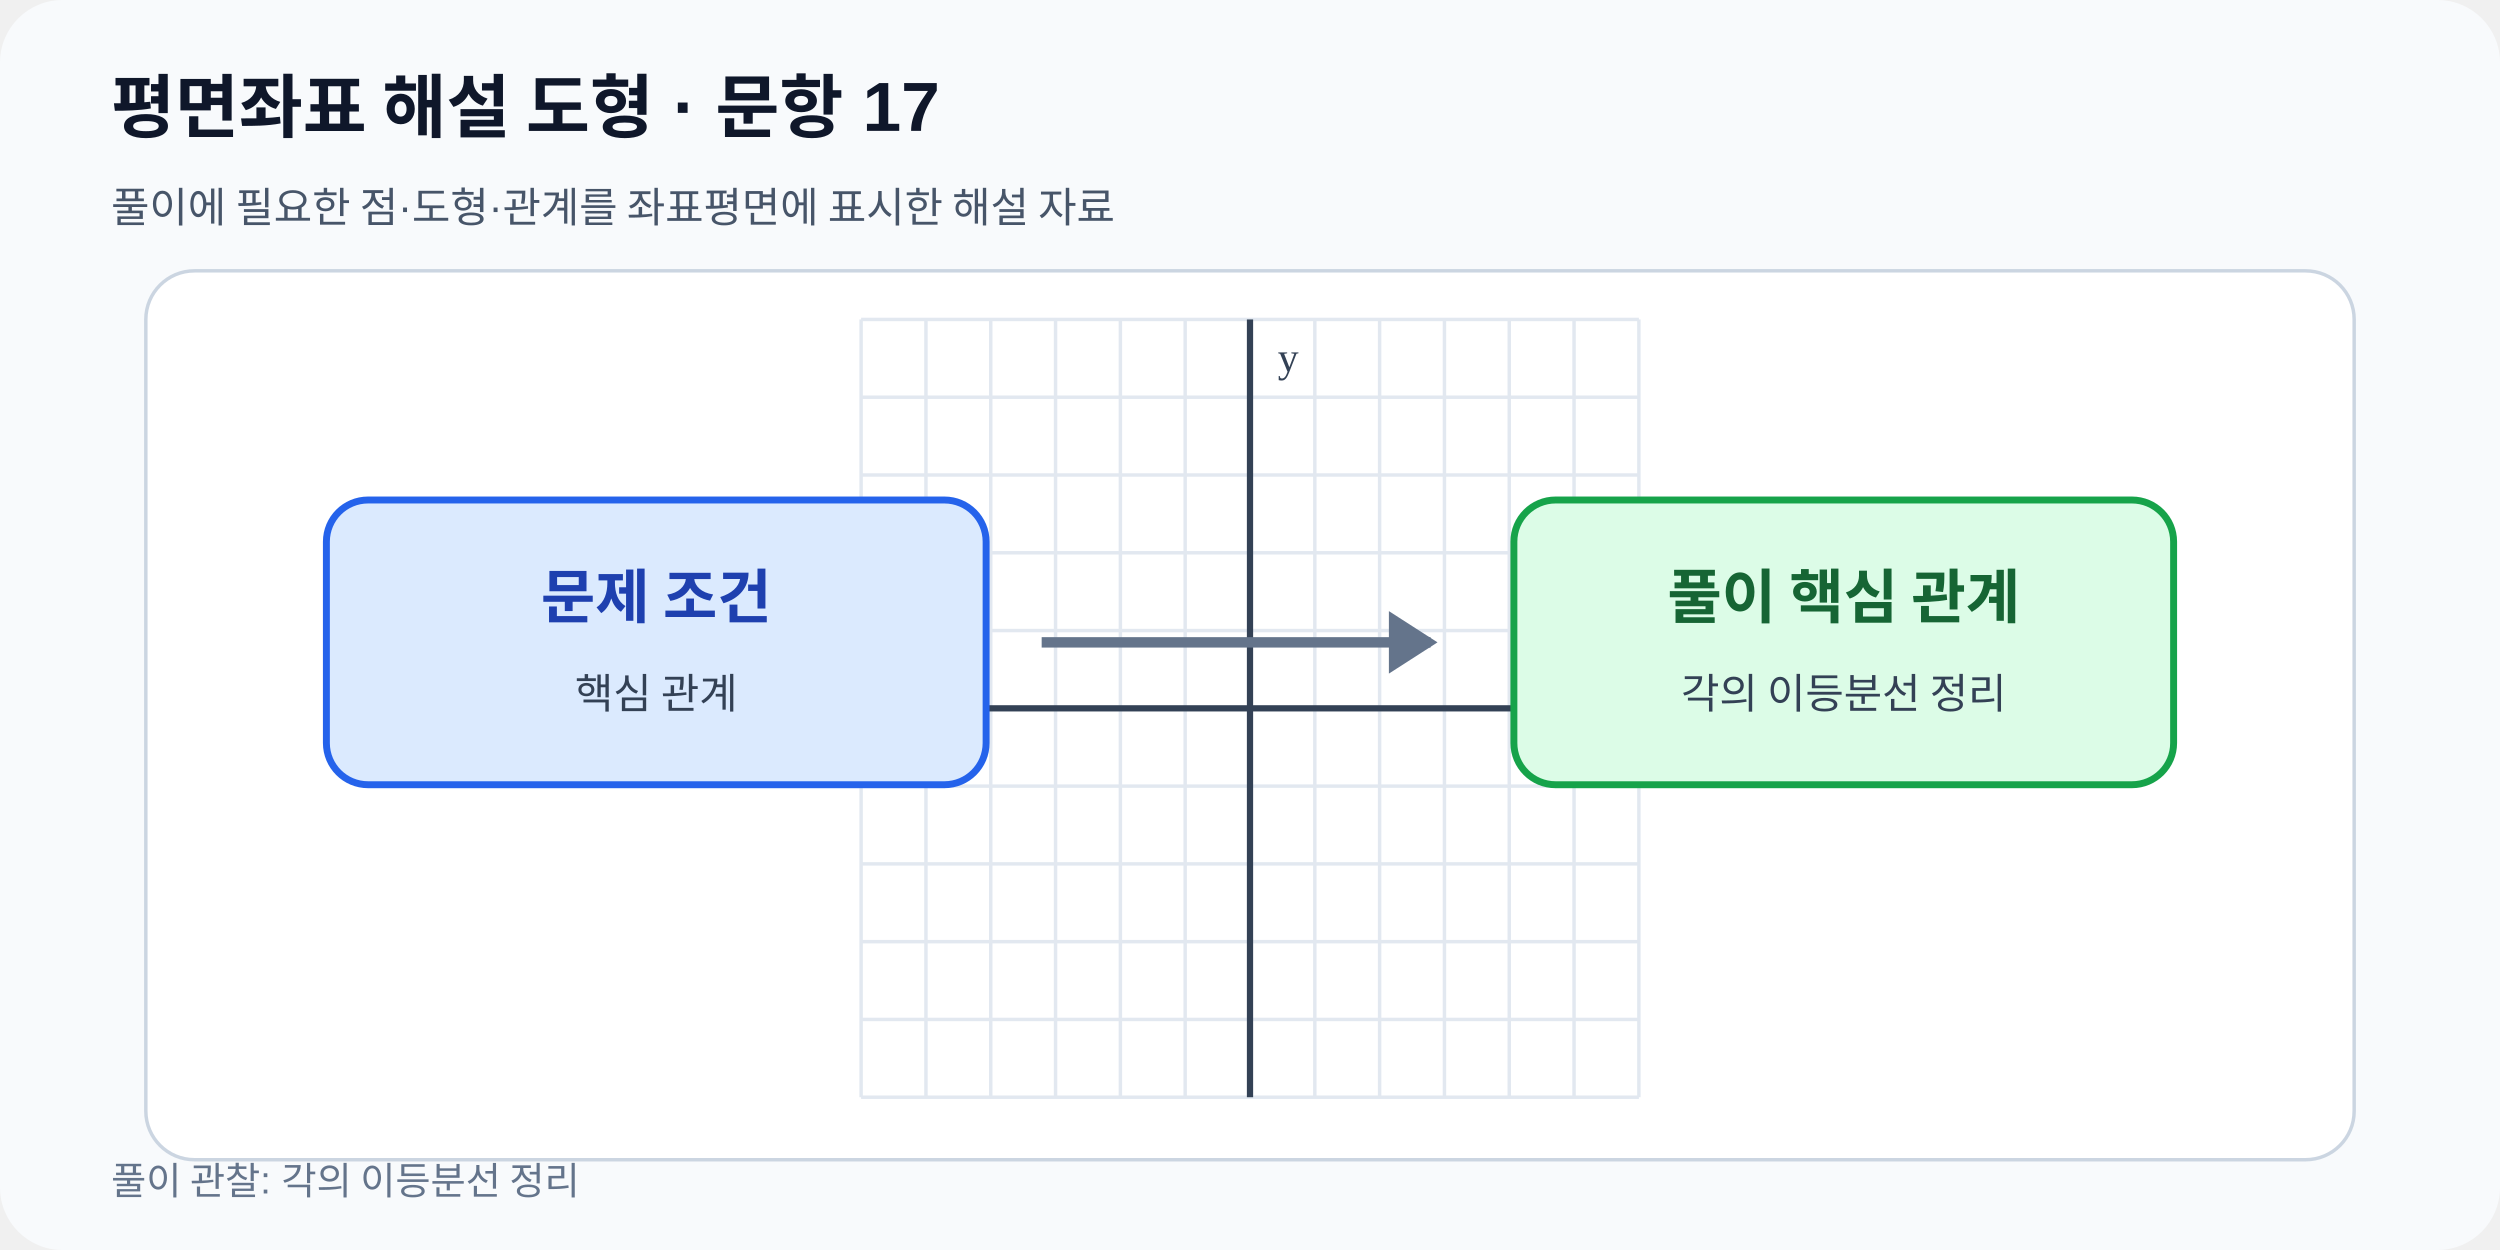
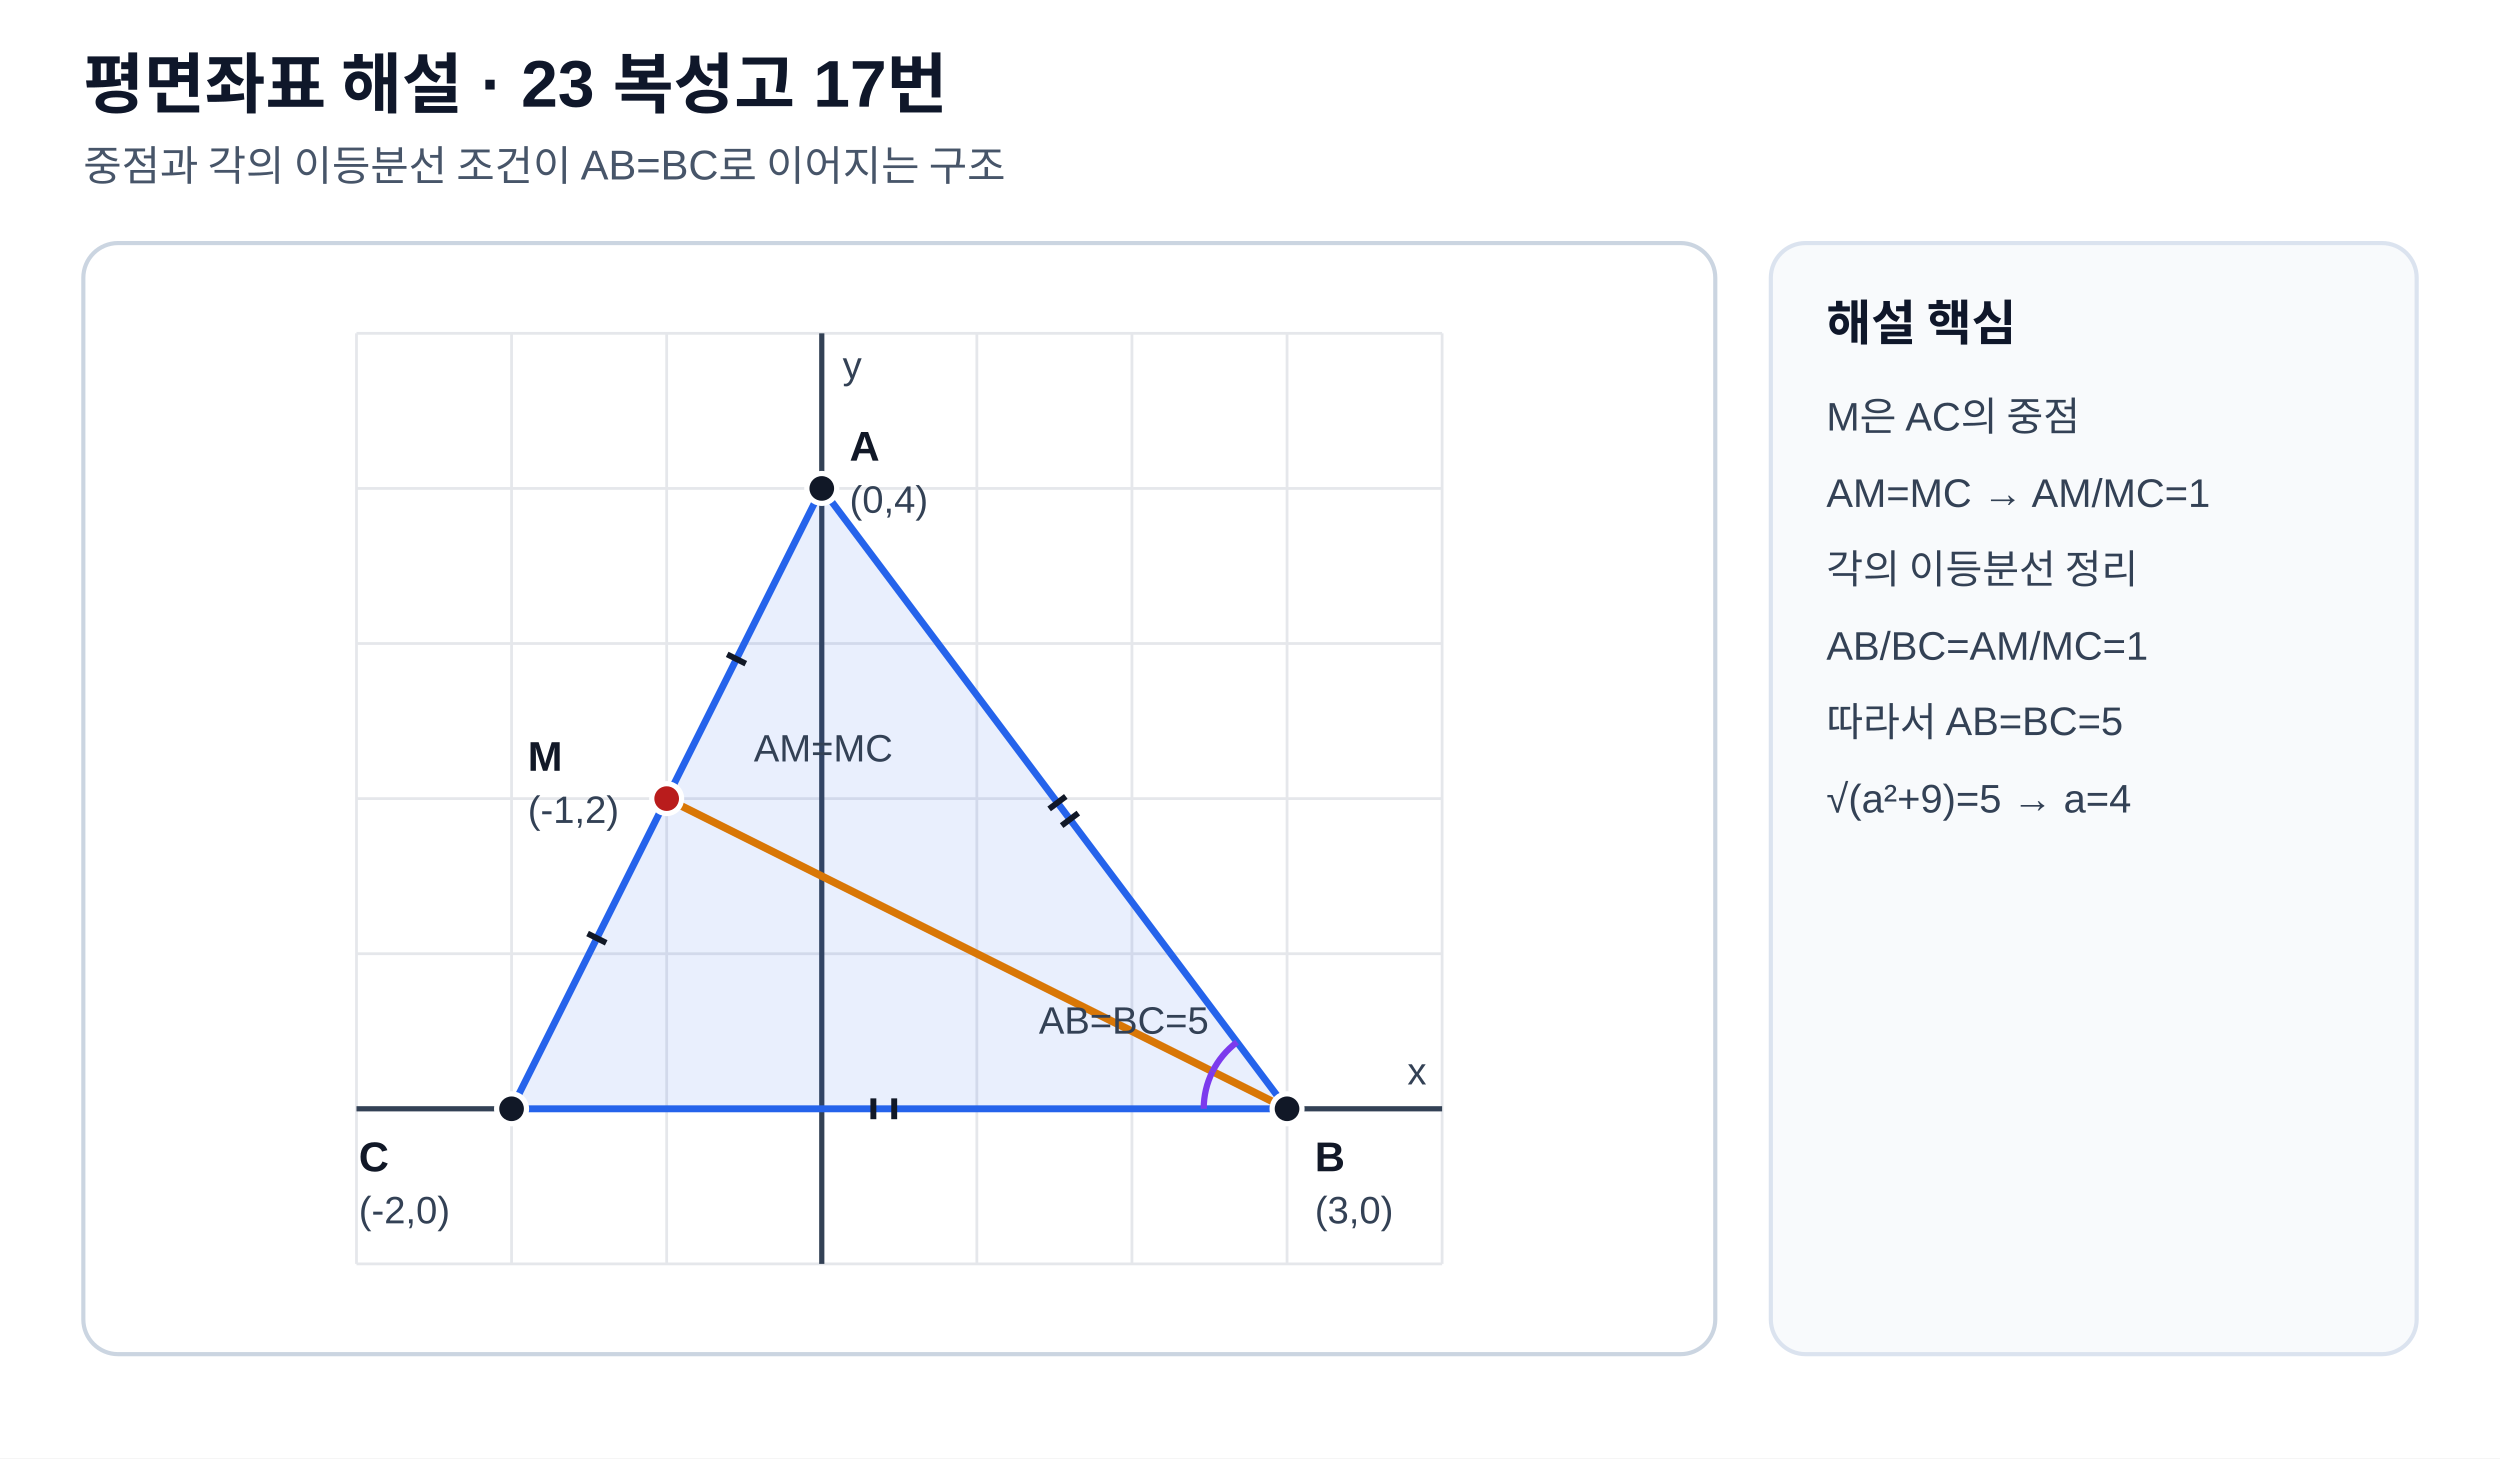
- <svg xmlns="http://www.w3.org/2000/svg" viewBox="0 0 720 360" width="720" height="360" role="img" data-fact-hash="ab6251f1edc139a25a24f2fc86cef48ad7a52e112679e9bdd67092f7a91207a4" data-scale-policy="SCHEMATIC_ALLOWED">
-   <defs>
-     <marker id="arrow" markerWidth="8" markerHeight="8" refX="7" refY="4" orient="auto">
-       <path d="M0 0 8 4 0 8z" fill="#2563eb" />
-     </marker>
-   </defs>
-   <rect width="720" height="360" rx="18" fill="#f8fafc" />
-   <text x="32" y="38" font-family="Arial,sans-serif" font-size="20" font-weight="700" fill="#0f172a">평면좌표 해설 도형 · 문항 17</text>
-   <text x="32" y="64" font-family="Arial,sans-serif" font-size="12" fill="#475569">풀이에 필요한 점·도형·관계를 좌표평면에 표시한 해설 자료</text>
-   <rect x="42" y="78" width="636" height="256" rx="14" fill="#ffffff" stroke="#cbd5e1" />
-   <line x1="248.00" y1="92.0" x2="248.00" y2="316.0" stroke="#e2e8f0" stroke-width="1" />
-   <line x1="266.67" y1="92.0" x2="266.67" y2="316.0" stroke="#e2e8f0" stroke-width="1" />
-   <line x1="285.33" y1="92.0" x2="285.33" y2="316.0" stroke="#e2e8f0" stroke-width="1" />
-   <line x1="304.00" y1="92.0" x2="304.00" y2="316.0" stroke="#e2e8f0" stroke-width="1" />
-   <line x1="322.67" y1="92.0" x2="322.67" y2="316.0" stroke="#e2e8f0" stroke-width="1" />
-   <line x1="341.33" y1="92.0" x2="341.33" y2="316.0" stroke="#e2e8f0" stroke-width="1" />
-   <line x1="360.00" y1="92.0" x2="360.00" y2="316.0" stroke="#e2e8f0" stroke-width="1" />
-   <line x1="378.67" y1="92.0" x2="378.67" y2="316.0" stroke="#e2e8f0" stroke-width="1" />
-   <line x1="397.33" y1="92.0" x2="397.33" y2="316.0" stroke="#e2e8f0" stroke-width="1" />
-   <line x1="416.00" y1="92.0" x2="416.00" y2="316.0" stroke="#e2e8f0" stroke-width="1" />
-   <line x1="434.67" y1="92.0" x2="434.67" y2="316.0" stroke="#e2e8f0" stroke-width="1" />
-   <line x1="453.33" y1="92.0" x2="453.33" y2="316.0" stroke="#e2e8f0" stroke-width="1" />
-   <line x1="472.00" y1="92.0" x2="472.00" y2="316.0" stroke="#e2e8f0" stroke-width="1" />
-   <line x1="248.0" y1="316.00" x2="472.0" y2="316.00" stroke="#e2e8f0" stroke-width="1" />
-   <line x1="248.0" y1="293.60" x2="472.0" y2="293.60" stroke="#e2e8f0" stroke-width="1" />
-   <line x1="248.0" y1="271.20" x2="472.0" y2="271.20" stroke="#e2e8f0" stroke-width="1" />
-   <line x1="248.0" y1="248.80" x2="472.0" y2="248.80" stroke="#e2e8f0" stroke-width="1" />
-   <line x1="248.0" y1="226.40" x2="472.0" y2="226.40" stroke="#e2e8f0" stroke-width="1" />
-   <line x1="248.0" y1="204.00" x2="472.0" y2="204.00" stroke="#e2e8f0" stroke-width="1" />
-   <line x1="248.0" y1="181.60" x2="472.0" y2="181.60" stroke="#e2e8f0" stroke-width="1" />
-   <line x1="248.0" y1="159.20" x2="472.0" y2="159.20" stroke="#e2e8f0" stroke-width="1" />
-   <line x1="248.0" y1="136.80" x2="472.0" y2="136.80" stroke="#e2e8f0" stroke-width="1" />
-   <line x1="248.0" y1="114.40" x2="472.0" y2="114.40" stroke="#e2e8f0" stroke-width="1" />
-   <line x1="248.0" y1="92.00" x2="472.0" y2="92.00" stroke="#e2e8f0" stroke-width="1" />
-   <line x1="360.00" y1="92.0" x2="360.00" y2="316.0" stroke="#334155" stroke-width="1.8" />
-   <text x="368.00" y="107.00" font-size="12" fill="#334155">y</text>
-   <line x1="248.0" y1="204.00" x2="472.0" y2="204.00" stroke="#334155" stroke-width="1.8" />
-   <text x="464.00" y="196.00" text-anchor="end" font-size="12" fill="#334155">x</text>
-   <rect x="94" y="144" width="190" height="82" rx="12" fill="#dbeafe" stroke="#2563eb" stroke-width="2" />
-   <rect x="436" y="144" width="190" height="82" rx="12" fill="#dcfce7" stroke="#16a34a" stroke-width="2" />
-   <path d="M300 185h112" stroke="#64748b" stroke-width="3" />
-   <path d="m400 176 14 9-14 9" fill="#64748b" />
-   <text x="189" y="178" text-anchor="middle" font-size="17" font-weight="700" fill="#1e40af">문제 조건</text>
-   <text x="189" y="204" text-anchor="middle" font-size="12" fill="#334155">핵심 관계</text>
-   <text x="531" y="178" text-anchor="middle" font-size="17" font-weight="700" fill="#166534">풀이 핵심 관계</text>
-   <text x="531" y="204" text-anchor="middle" font-size="12" fill="#334155">각의 이등분선 정리</text>
-   <text x="32" y="344" font-family="Arial,sans-serif" font-size="11" fill="#64748b">풀이 관찰: 각의 이등분선 정리</text>
+ <svg xmlns="http://www.w3.org/2000/svg" viewBox="0 0 720 420" width="720" height="420" role="img">
+   <style>
+ .bg{fill:#ffffff}.panel{fill:#ffffff;stroke:#cbd5e1;stroke-width:1.2}.side{fill:#f8fafc;stroke:#dbe3ef;stroke-width:1.2}
+ .title{font:700 19px Arial,'Malgun Gothic','Noto Sans KR',sans-serif;fill:#0f172a}.subtitle{font:12px Arial,'Malgun Gothic','Noto Sans KR',sans-serif;fill:#475569}
+ .axis{stroke:#334155;stroke-width:1.5}.grid{stroke:#e5e7eb;stroke-width:.8}.shape{stroke:#2563eb;stroke-width:2.4;fill:none}.shape2{stroke:#d97706;stroke-width:2.2;fill:none}.guide{stroke:#64748b;stroke-width:1.5;stroke-dasharray:5 4;fill:none}.point{fill:#111827;stroke:#fff;stroke-width:1.5}
+ .point2{fill:#b91c1c;stroke:#fff;stroke-width:1.5}.label{font:600 12px Arial,'Malgun Gothic','Noto Sans KR',sans-serif;fill:#111827}.small{font:11px Arial,'Malgun Gothic','Noto Sans KR',sans-serif;fill:#334155}.sidehead{font:700 14px Arial,'Malgun Gothic','Noto Sans KR',sans-serif;fill:#0f172a}.sidebody{font:11.5px Arial,'Malgun Gothic','Noto Sans KR',sans-serif;fill:#334155}
+ .areaA{fill:#2563eb;fill-opacity:.10;stroke:#2563eb;stroke-width:2}.areaB{fill:#d97706;fill-opacity:.10;stroke:#d97706;stroke-width:2}.tick{stroke:#111827;stroke-width:1.7}.right{stroke:#111827;stroke-width:1.7;fill:none}.arc{stroke:#7c3aed;stroke-width:1.8;fill:none}
+ </style>
+   <rect class="bg" width="720" height="420" />
+   <text x="24" y="31" class="title">평면좌표 해설 · 23 복성고 17번</text>
+   <text x="24" y="52" class="subtitle">중점과 각의 이등분선 조건이 AB=BC로 이어지는 구조</text>
+   <rect x="24" y="70" width="470" height="320" rx="10" class="panel" />
+   <rect x="510" y="70" width="186" height="320" rx="10" class="side" />
+   <line x1="102.67" y1="364.00" x2="102.67" y2="96.00" class="grid" />
+   <line x1="147.33" y1="364.00" x2="147.33" y2="96.00" class="grid" />
+   <line x1="192.00" y1="364.00" x2="192.00" y2="96.00" class="grid" />
+   <line x1="236.67" y1="364.00" x2="236.67" y2="96.00" class="grid" />
+   <line x1="281.33" y1="364.00" x2="281.33" y2="96.00" class="grid" />
+   <line x1="326.00" y1="364.00" x2="326.00" y2="96.00" class="grid" />
+   <line x1="370.67" y1="364.00" x2="370.67" y2="96.00" class="grid" />
+   <line x1="415.33" y1="364.00" x2="415.33" y2="96.00" class="grid" />
+   <line x1="102.67" y1="364.00" x2="415.33" y2="364.00" class="grid" />
+   <line x1="102.67" y1="319.33" x2="415.33" y2="319.33" class="grid" />
+   <line x1="102.67" y1="274.67" x2="415.33" y2="274.67" class="grid" />
+   <line x1="102.67" y1="230.00" x2="415.33" y2="230.00" class="grid" />
+   <line x1="102.67" y1="185.33" x2="415.33" y2="185.33" class="grid" />
+   <line x1="102.67" y1="140.67" x2="415.33" y2="140.67" class="grid" />
+   <line x1="102.67" y1="96.00" x2="415.33" y2="96.00" class="grid" />
+   <line x1="236.67" y1="364.00" x2="236.67" y2="96.00" class="axis" />
+   <text x="242.67" y="109.00" class="small">y</text>
+   <line x1="102.67" y1="319.33" x2="415.33" y2="319.33" class="axis" />
+   <text x="405.33" y="312.33" class="small">x</text>
+   <polygon points="236.67,140.67 370.67,319.33 147.33,319.33" class="areaA" />
+   <line x1="370.67" y1="319.33" x2="192.00" y2="230.00" class="shape2" />
+   <circle cx="236.67" cy="140.67" r="4.3" class="point" />
+   <text x="244.67" y="132.67" class="label">A</text>
+   <text x="244.67" y="147.67" class="small">(0,4)</text>
+   <circle cx="370.67" cy="319.33" r="4.3" class="point" />
+   <text x="378.67" y="337.33" class="label">B</text>
+   <text x="378.67" y="352.33" class="small">(3,0)</text>
+   <circle cx="147.33" cy="319.33" r="4.3" class="point" />
+   <text x="103.33" y="337.33" class="label">C</text>
+   <text x="103.33" y="352.33" class="small">(-2,0)</text>
+   <circle cx="192.00" cy="230.00" r="4.3" class="point2" />
+   <text x="152.00" y="222.00" class="label">M</text>
+   <text x="152.00" y="237.00" class="small">(-1,2)</text>
+   <line x1="214.78" y1="191.14" x2="209.42" y2="188.46" class="tick" />
+   <line x1="174.58" y1="271.54" x2="169.22" y2="268.86" class="tick" />
+   <line x1="306.95" y1="229.37" x2="302.15" y2="232.97" class="tick" />
+   <line x1="310.55" y1="234.17" x2="305.75" y2="237.77" class="tick" />
+   <line x1="257.53" y1="322.33" x2="257.53" y2="316.33" class="tick" />
+   <line x1="251.53" y1="322.33" x2="251.53" y2="316.33" class="tick" />
+   <path d="M 349.20 308.60 A 24 24 0 0 1 356.27 300.13" class="arc" />
+   <path d="M 346.67 319.33 A 24 24 0 0 1 349.20 308.60" class="arc" />
+   <text x="217.10" y="219.30" class="small" text-anchor="start">AM=MC</text>
+   <text x="299.20" y="297.70" class="small" text-anchor="start">AB=BC=5</text>
+   <text x="526" y="98" class="sidehead">해설 핵심</text>
+   <text x="526" y="124" class="sidebody">M은 AC의 중점</text>
+   <text x="526" y="146" class="sidebody">AM=MC → AM/MC=1</text>
+   <text x="526" y="168" class="sidebody">각의 이등분선 정리</text>
+   <text x="526" y="190" class="sidebody">AB/BC=AM/MC=1</text>
+   <text x="526" y="212" class="sidebody">따라서 AB=BC=5</text>
+   <text x="526" y="234" class="sidebody">√(a²+9)=5 → a=4</text>
</svg>
